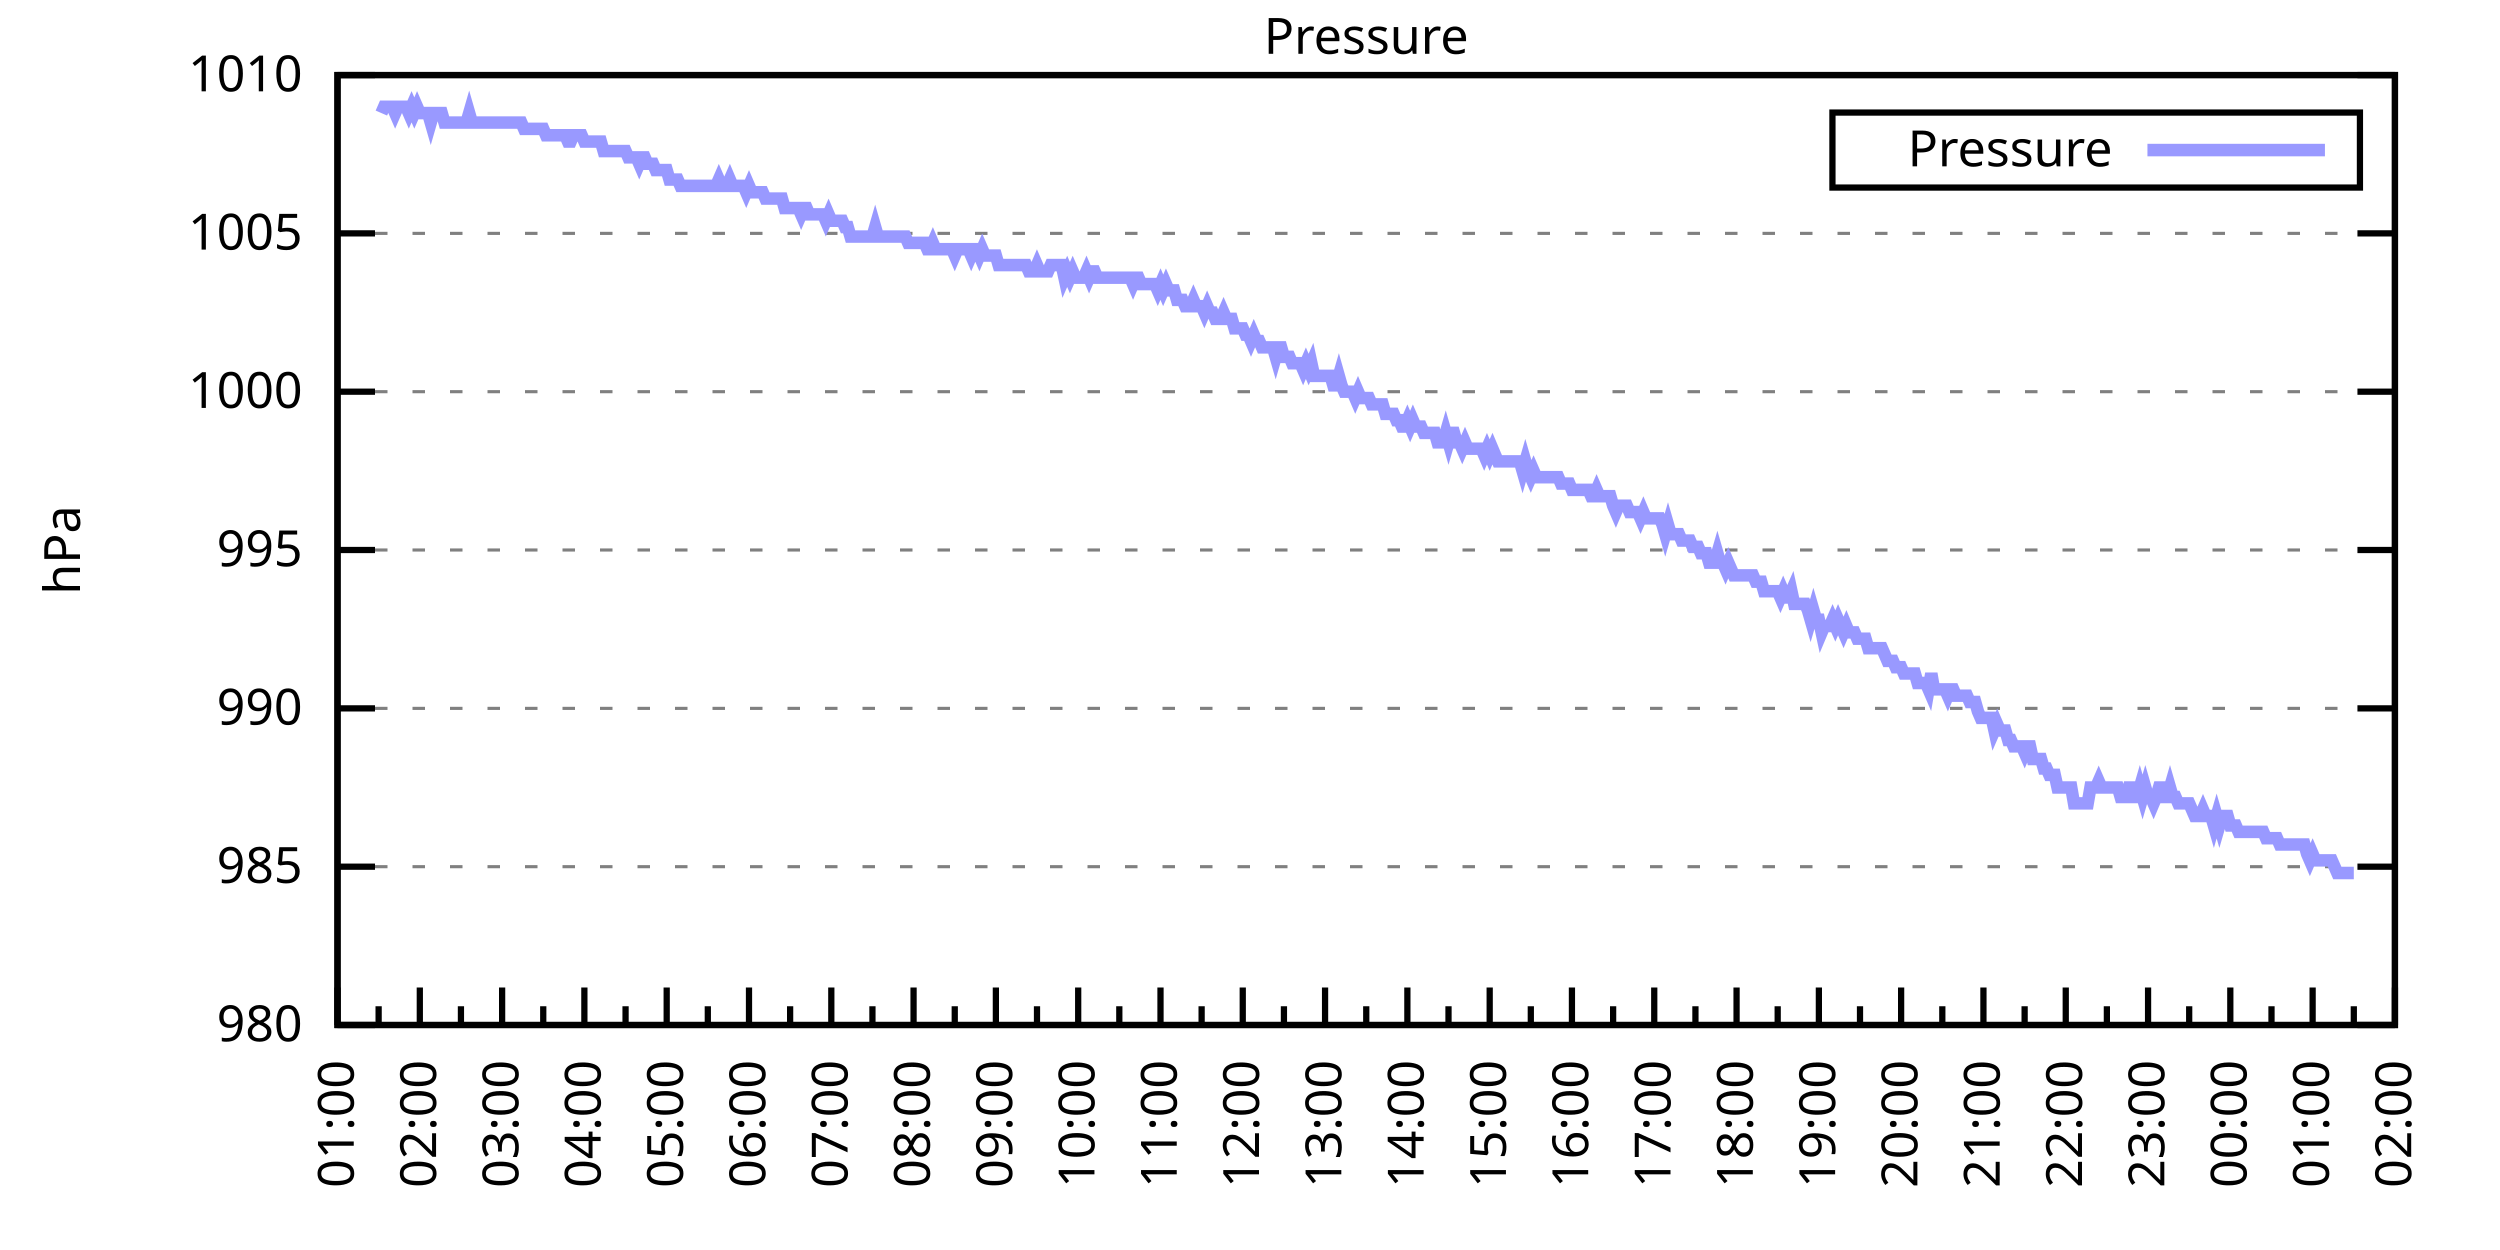
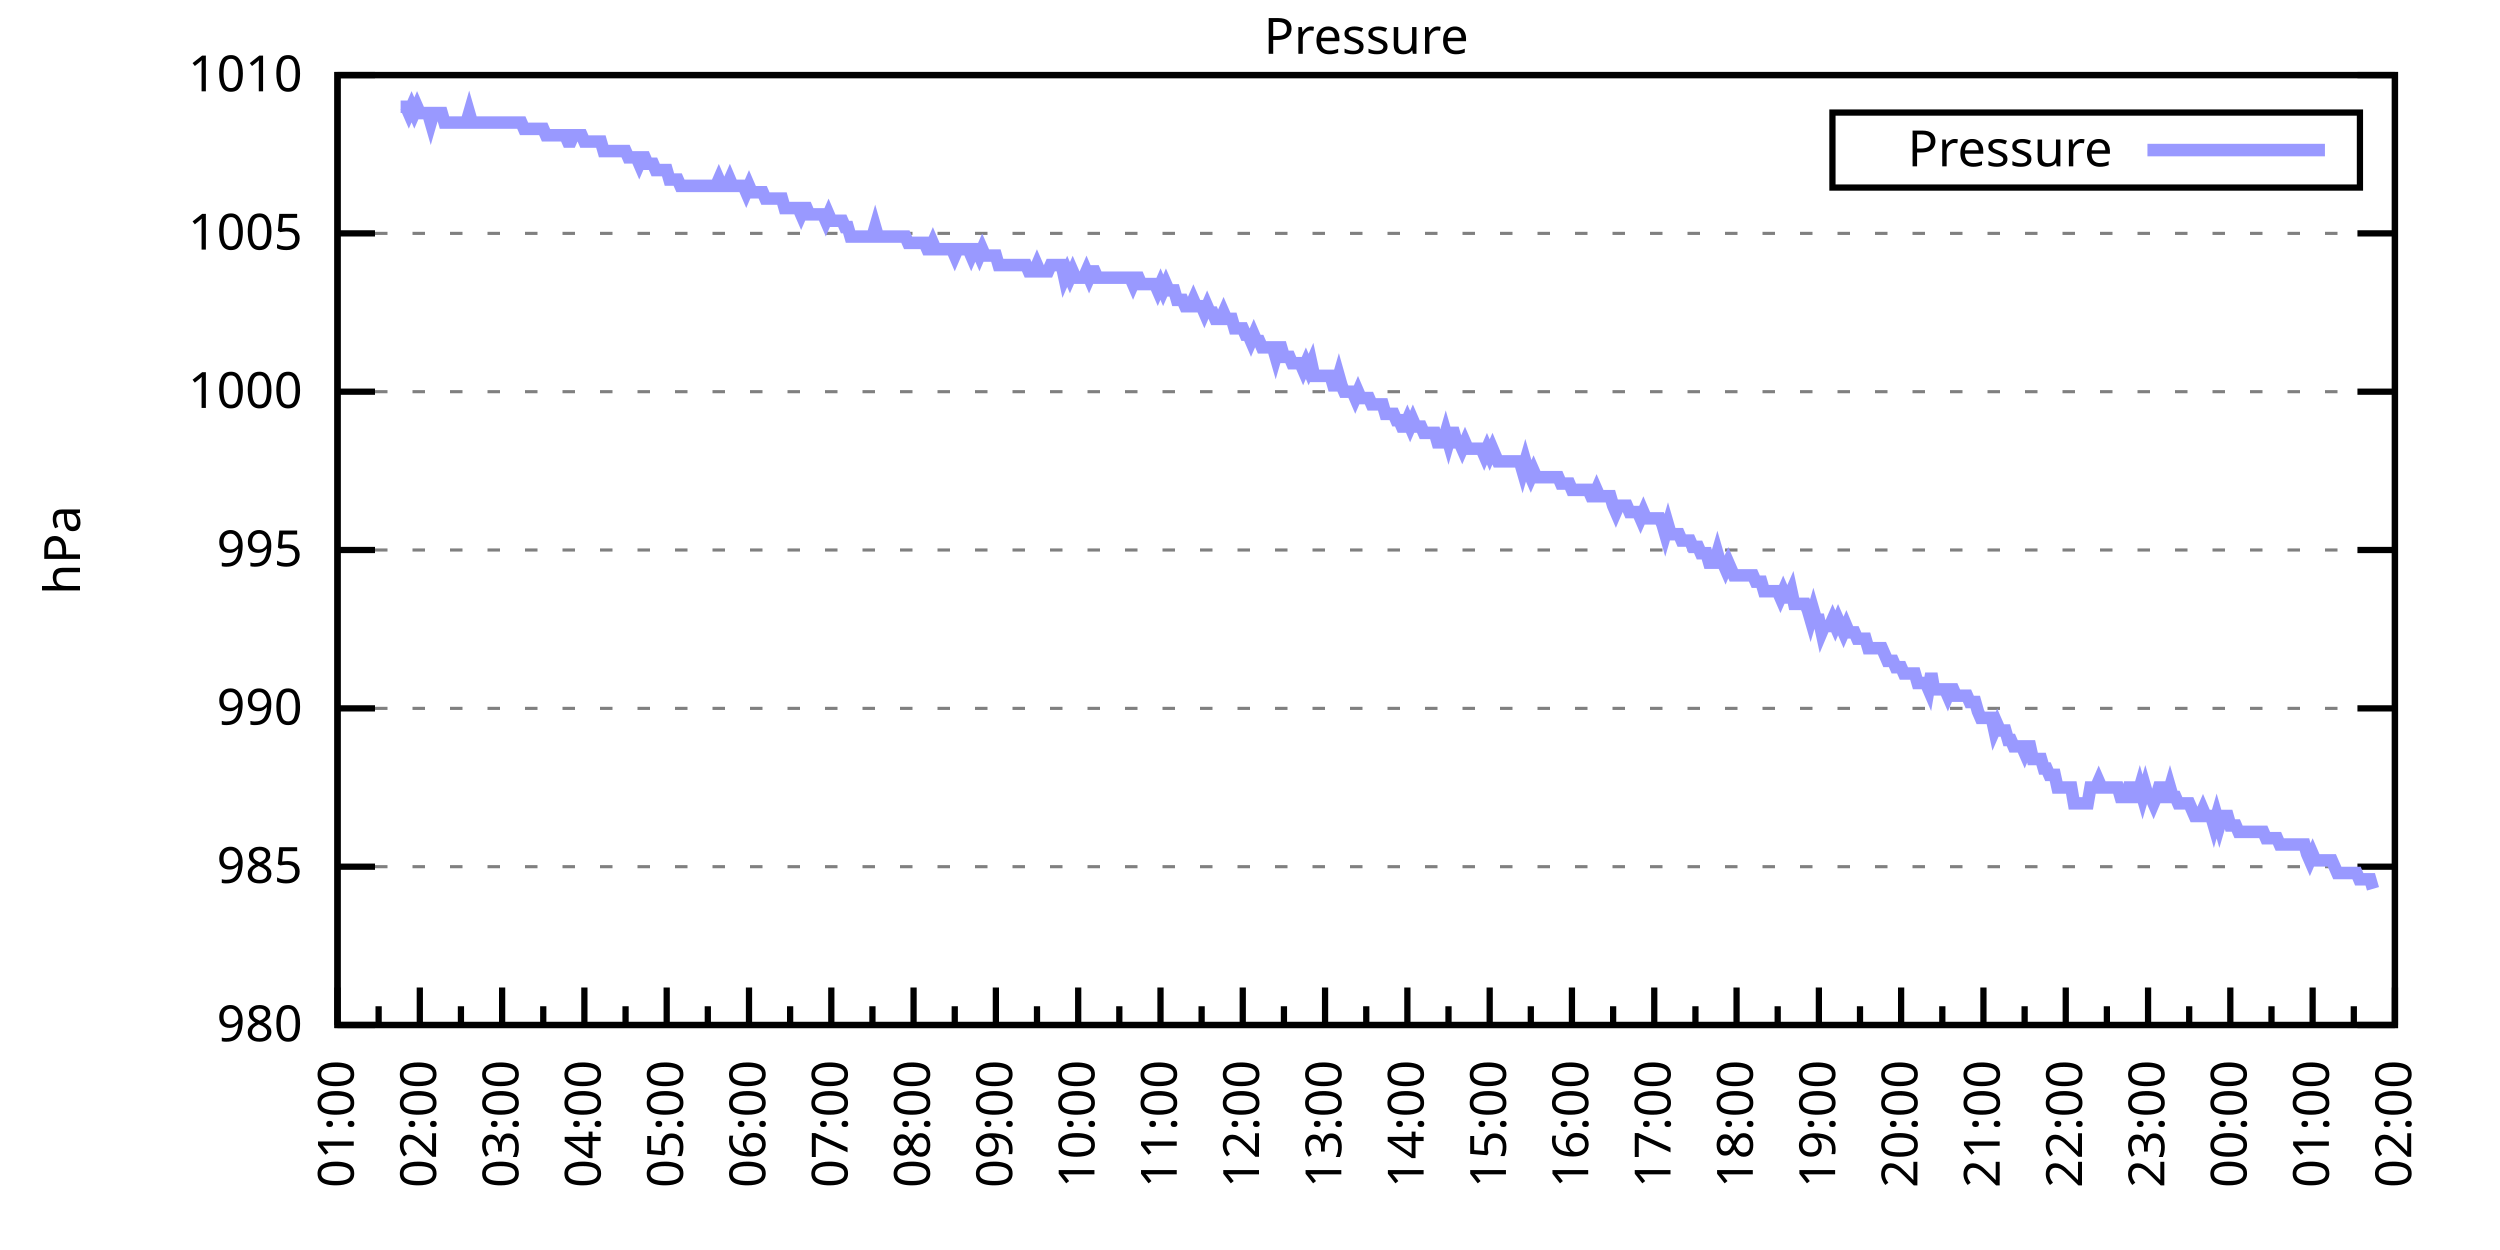
<svg xmlns="http://www.w3.org/2000/svg" xmlns:xlink="http://www.w3.org/1999/xlink" width="400" height="200" viewBox="0 0 400 200">
  <g id="gnuplot_canvas">
    <rect x="0" y="0" width="400" height="200" fill="none" />
    <defs>
      <circle id="gpDot" r="0.5" stroke-width="0.5" stroke="currentColor" />
      <path id="gpPt0" stroke-width="0.333" stroke="currentColor" d="M-1,0 h2 M0,-1 v2" />
      <path id="gpPt1" stroke-width="0.333" stroke="currentColor" d="M-1,-1 L1,1 M1,-1 L-1,1" />
      <path id="gpPt2" stroke-width="0.333" stroke="currentColor" d="M-1,0 L1,0 M0,-1 L0,1 M-1,-1 L1,1 M-1,1 L1,-1" />
      <rect id="gpPt3" stroke-width="0.333" stroke="currentColor" x="-1" y="-1" width="2" height="2" />
      <rect id="gpPt4" stroke-width="0.333" stroke="currentColor" fill="currentColor" x="-1" y="-1" width="2" height="2" />
      <circle id="gpPt5" stroke-width="0.333" stroke="currentColor" cx="0" cy="0" r="1" />
      <use xlink:href="#gpPt5" id="gpPt6" fill="currentColor" stroke="none" />
      <path id="gpPt7" stroke-width="0.333" stroke="currentColor" d="M0,-1.33 L-1.33,0.67 L1.33,0.67 z" />
      <use xlink:href="#gpPt7" id="gpPt8" fill="currentColor" stroke="none" />
      <use xlink:href="#gpPt7" id="gpPt9" stroke="currentColor" transform="rotate(180)" />
      <use xlink:href="#gpPt9" id="gpPt10" fill="currentColor" stroke="none" />
      <use xlink:href="#gpPt3" id="gpPt11" stroke="currentColor" transform="rotate(45)" />
      <use xlink:href="#gpPt11" id="gpPt12" fill="currentColor" stroke="none" />
      <path id="gpPt13" stroke-width="0.333" stroke="currentColor" d="M0,1.330 L1.265,0.411 L0.782,-1.067 L-0.782,-1.076 L-1.265,0.411 z" />
      <use xlink:href="#gpPt13" id="gpPt14" fill="currentColor" stroke="none" />
      <filter id="textbox" filterUnits="objectBoundingBox" x="0" y="0" height="1" width="1">
        <feFlood flood-color="white" flood-opacity="1" result="bgnd" />
        <feComposite in="SourceGraphic" in2="bgnd" operator="atop" />
      </filter>
      <filter id="greybox" filterUnits="objectBoundingBox" x="0" y="0" height="1" width="1">
        <feFlood flood-color="lightgrey" flood-opacity="1" result="grey" />
        <feComposite in="SourceGraphic" in2="grey" operator="atop" />
      </filter>
    </defs>
    <g fill="none" color="white" stroke="currentColor" stroke-width="1.00" stroke-linecap="butt" stroke-linejoin="miter">
</g>
    <g fill="none" color="black" stroke="currentColor" stroke-width="1.00" stroke-linecap="butt" stroke-linejoin="miter">
      <g stroke="none" shape-rendering="crispEdges">
        <polygon fill="rgb(255, 255, 255)" points="54.00,164.00 383.18,164.00 383.18,12.02 54.00,12.02 " />
      </g>
    </g>
    <g fill="none" color="black" stroke="currentColor" stroke-width="1.00" stroke-linecap="butt" stroke-linejoin="miter">
</g>
    <g fill="none" color="black" stroke="black" stroke-width="0.50" stroke-linecap="butt" stroke-linejoin="miter">
</g>
    <g fill="none" color="gray" stroke="currentColor" stroke-width="0.50" stroke-linecap="butt" stroke-linejoin="miter">
      <path stroke="gray" stroke-dasharray="2,4" class="gridline" d="M54.00,164.00 L383.19,164.00  " />
    </g>
    <g fill="none" color="gray" stroke="gray" stroke-width="1.00" stroke-linecap="butt" stroke-linejoin="miter">
</g>
    <g fill="none" color="black" stroke="currentColor" stroke-width="1.00" stroke-linecap="butt" stroke-linejoin="miter">
      <path stroke="black" d="M54.00,164.00 L60.00,164.00 M383.19,164.00 L377.19,164.00  " />
      <g transform="translate(48.40,166.60)" stroke="none" fill="black" font-family="Sans" font-size="8.00" text-anchor="end">
        <text>
          <tspan font-family="Sans"> 980</tspan>
        </text>
      </g>
    </g>
    <g fill="none" color="black" stroke="currentColor" stroke-width="1.00" stroke-linecap="butt" stroke-linejoin="miter">
</g>
    <g fill="none" color="black" stroke="black" stroke-width="0.50" stroke-linecap="butt" stroke-linejoin="miter">
</g>
    <g fill="none" color="gray" stroke="currentColor" stroke-width="0.50" stroke-linecap="butt" stroke-linejoin="miter">
      <path stroke="gray" stroke-dasharray="2,4" class="gridline" d="M54.00,138.67 L383.19,138.67  " />
    </g>
    <g fill="none" color="gray" stroke="gray" stroke-width="1.00" stroke-linecap="butt" stroke-linejoin="miter">
</g>
    <g fill="none" color="black" stroke="currentColor" stroke-width="1.00" stroke-linecap="butt" stroke-linejoin="miter">
      <path stroke="black" d="M54.00,138.67 L60.00,138.67 M383.19,138.67 L377.19,138.67  " />
      <g transform="translate(48.40,141.27)" stroke="none" fill="black" font-family="Sans" font-size="8.00" text-anchor="end">
        <text>
          <tspan font-family="Sans"> 985</tspan>
        </text>
      </g>
    </g>
    <g fill="none" color="black" stroke="currentColor" stroke-width="1.00" stroke-linecap="butt" stroke-linejoin="miter">
</g>
    <g fill="none" color="black" stroke="black" stroke-width="0.50" stroke-linecap="butt" stroke-linejoin="miter">
</g>
    <g fill="none" color="gray" stroke="currentColor" stroke-width="0.50" stroke-linecap="butt" stroke-linejoin="miter">
      <path stroke="gray" stroke-dasharray="2,4" class="gridline" d="M54.00,113.34 L383.19,113.34  " />
    </g>
    <g fill="none" color="gray" stroke="gray" stroke-width="1.00" stroke-linecap="butt" stroke-linejoin="miter">
</g>
    <g fill="none" color="black" stroke="currentColor" stroke-width="1.00" stroke-linecap="butt" stroke-linejoin="miter">
      <path stroke="black" d="M54.00,113.34 L60.00,113.34 M383.19,113.34 L377.19,113.34  " />
      <g transform="translate(48.40,115.94)" stroke="none" fill="black" font-family="Sans" font-size="8.00" text-anchor="end">
        <text>
          <tspan font-family="Sans"> 990</tspan>
        </text>
      </g>
    </g>
    <g fill="none" color="black" stroke="currentColor" stroke-width="1.00" stroke-linecap="butt" stroke-linejoin="miter">
</g>
    <g fill="none" color="black" stroke="black" stroke-width="0.50" stroke-linecap="butt" stroke-linejoin="miter">
</g>
    <g fill="none" color="gray" stroke="currentColor" stroke-width="0.50" stroke-linecap="butt" stroke-linejoin="miter">
      <path stroke="gray" stroke-dasharray="2,4" class="gridline" d="M54.00,88.00 L383.19,88.00  " />
    </g>
    <g fill="none" color="gray" stroke="gray" stroke-width="1.00" stroke-linecap="butt" stroke-linejoin="miter">
</g>
    <g fill="none" color="black" stroke="currentColor" stroke-width="1.00" stroke-linecap="butt" stroke-linejoin="miter">
      <path stroke="black" d="M54.00,88.00 L60.00,88.00 M383.19,88.00 L377.19,88.00  " />
      <g transform="translate(48.40,90.60)" stroke="none" fill="black" font-family="Sans" font-size="8.00" text-anchor="end">
        <text>
          <tspan font-family="Sans"> 995</tspan>
        </text>
      </g>
    </g>
    <g fill="none" color="black" stroke="currentColor" stroke-width="1.00" stroke-linecap="butt" stroke-linejoin="miter">
</g>
    <g fill="none" color="black" stroke="black" stroke-width="0.50" stroke-linecap="butt" stroke-linejoin="miter">
</g>
    <g fill="none" color="gray" stroke="currentColor" stroke-width="0.50" stroke-linecap="butt" stroke-linejoin="miter">
      <path stroke="gray" stroke-dasharray="2,4" class="gridline" d="M54.00,62.67 L383.19,62.67  " />
    </g>
    <g fill="none" color="gray" stroke="gray" stroke-width="1.00" stroke-linecap="butt" stroke-linejoin="miter">
</g>
    <g fill="none" color="black" stroke="currentColor" stroke-width="1.00" stroke-linecap="butt" stroke-linejoin="miter">
      <path stroke="black" d="M54.00,62.67 L60.00,62.67 M383.19,62.67 L377.19,62.67  " />
      <g transform="translate(48.40,65.27)" stroke="none" fill="black" font-family="Sans" font-size="8.00" text-anchor="end">
        <text>
          <tspan font-family="Sans"> 1000</tspan>
        </text>
      </g>
    </g>
    <g fill="none" color="black" stroke="currentColor" stroke-width="1.00" stroke-linecap="butt" stroke-linejoin="miter">
</g>
    <g fill="none" color="black" stroke="black" stroke-width="0.50" stroke-linecap="butt" stroke-linejoin="miter">
</g>
    <g fill="none" color="gray" stroke="currentColor" stroke-width="0.50" stroke-linecap="butt" stroke-linejoin="miter">
      <path stroke="gray" stroke-dasharray="2,4" class="gridline" d="M54.00,37.34 L383.19,37.34  " />
    </g>
    <g fill="none" color="gray" stroke="gray" stroke-width="1.00" stroke-linecap="butt" stroke-linejoin="miter">
</g>
    <g fill="none" color="black" stroke="currentColor" stroke-width="1.00" stroke-linecap="butt" stroke-linejoin="miter">
      <path stroke="black" d="M54.00,37.34 L60.00,37.34 M383.19,37.34 L377.19,37.34  " />
      <g transform="translate(48.40,39.94)" stroke="none" fill="black" font-family="Sans" font-size="8.00" text-anchor="end">
        <text>
          <tspan font-family="Sans"> 1005</tspan>
        </text>
      </g>
    </g>
    <g fill="none" color="black" stroke="currentColor" stroke-width="1.00" stroke-linecap="butt" stroke-linejoin="miter">
</g>
    <g fill="none" color="black" stroke="black" stroke-width="0.50" stroke-linecap="butt" stroke-linejoin="miter">
</g>
    <g fill="none" color="gray" stroke="currentColor" stroke-width="0.50" stroke-linecap="butt" stroke-linejoin="miter">
      <path stroke="gray" stroke-dasharray="2,4" class="gridline" d="M54.00,12.01 L383.19,12.01  " />
    </g>
    <g fill="none" color="gray" stroke="gray" stroke-width="1.00" stroke-linecap="butt" stroke-linejoin="miter">
</g>
    <g fill="none" color="black" stroke="currentColor" stroke-width="1.00" stroke-linecap="butt" stroke-linejoin="miter">
      <path stroke="black" d="M54.00,12.01 L60.00,12.01 M383.19,12.01 L377.19,12.01  " />
      <g transform="translate(48.40,14.61)" stroke="none" fill="black" font-family="Sans" font-size="8.00" text-anchor="end">
        <text>
          <tspan font-family="Sans"> 1010</tspan>
        </text>
      </g>
    </g>
    <g fill="none" color="black" stroke="currentColor" stroke-width="1.00" stroke-linecap="butt" stroke-linejoin="miter">
      <path stroke="black" d="M54.00,164.00 L54.00,158.00  " />
      <g transform="translate(56.60,169.60) rotate(270)" stroke="none" fill="black" font-family="Sans" font-size="8.00" text-anchor="end">
        <text>
          <tspan font-family="Sans">01:00</tspan>
        </text>
      </g>
    </g>
    <g fill="none" color="black" stroke="currentColor" stroke-width="1.00" stroke-linecap="butt" stroke-linejoin="miter">
      <path stroke="black" d="M60.58,164.00 L60.58,161.00 M67.17,164.00 L67.17,158.00  " />
      <g transform="translate(69.77,169.60) rotate(270)" stroke="none" fill="black" font-family="Sans" font-size="8.00" text-anchor="end">
        <text>
          <tspan font-family="Sans">02:00</tspan>
        </text>
      </g>
    </g>
    <g fill="none" color="black" stroke="currentColor" stroke-width="1.00" stroke-linecap="butt" stroke-linejoin="miter">
      <path stroke="black" d="M73.75,164.00 L73.75,161.00 M80.34,164.00 L80.34,158.00  " />
      <g transform="translate(82.94,169.60) rotate(270)" stroke="none" fill="black" font-family="Sans" font-size="8.00" text-anchor="end">
        <text>
          <tspan font-family="Sans">03:00</tspan>
        </text>
      </g>
    </g>
    <g fill="none" color="black" stroke="currentColor" stroke-width="1.00" stroke-linecap="butt" stroke-linejoin="miter">
      <path stroke="black" d="M86.92,164.00 L86.92,161.00 M93.50,164.00 L93.50,158.00  " />
      <g transform="translate(96.10,169.60) rotate(270)" stroke="none" fill="black" font-family="Sans" font-size="8.00" text-anchor="end">
        <text>
          <tspan font-family="Sans">04:00</tspan>
        </text>
      </g>
    </g>
    <g fill="none" color="black" stroke="currentColor" stroke-width="1.00" stroke-linecap="butt" stroke-linejoin="miter">
      <path stroke="black" d="M100.09,164.00 L100.09,161.00 M106.67,164.00 L106.67,158.00  " />
      <g transform="translate(109.27,169.60) rotate(270)" stroke="none" fill="black" font-family="Sans" font-size="8.00" text-anchor="end">
        <text>
          <tspan font-family="Sans">05:00</tspan>
        </text>
      </g>
    </g>
    <g fill="none" color="black" stroke="currentColor" stroke-width="1.00" stroke-linecap="butt" stroke-linejoin="miter">
      <path stroke="black" d="M113.25,164.00 L113.25,161.00 M119.84,164.00 L119.84,158.00  " />
      <g transform="translate(122.44,169.60) rotate(270)" stroke="none" fill="black" font-family="Sans" font-size="8.00" text-anchor="end">
        <text>
          <tspan font-family="Sans">06:00</tspan>
        </text>
      </g>
    </g>
    <g fill="none" color="black" stroke="currentColor" stroke-width="1.00" stroke-linecap="butt" stroke-linejoin="miter">
      <path stroke="black" d="M126.42,164.00 L126.42,161.00 M133.01,164.00 L133.01,158.00  " />
      <g transform="translate(135.61,169.60) rotate(270)" stroke="none" fill="black" font-family="Sans" font-size="8.00" text-anchor="end">
        <text>
          <tspan font-family="Sans">07:00</tspan>
        </text>
      </g>
    </g>
    <g fill="none" color="black" stroke="currentColor" stroke-width="1.00" stroke-linecap="butt" stroke-linejoin="miter">
      <path stroke="black" d="M139.59,164.00 L139.59,161.00 M146.17,164.00 L146.17,158.00  " />
      <g transform="translate(148.77,169.60) rotate(270)" stroke="none" fill="black" font-family="Sans" font-size="8.00" text-anchor="end">
        <text>
          <tspan font-family="Sans">08:00</tspan>
        </text>
      </g>
    </g>
    <g fill="none" color="black" stroke="currentColor" stroke-width="1.00" stroke-linecap="butt" stroke-linejoin="miter">
      <path stroke="black" d="M152.76,164.00 L152.76,161.00 M159.34,164.00 L159.34,158.00  " />
      <g transform="translate(161.94,169.60) rotate(270)" stroke="none" fill="black" font-family="Sans" font-size="8.00" text-anchor="end">
        <text>
          <tspan font-family="Sans">09:00</tspan>
        </text>
      </g>
    </g>
    <g fill="none" color="black" stroke="currentColor" stroke-width="1.00" stroke-linecap="butt" stroke-linejoin="miter">
      <path stroke="black" d="M165.92,164.00 L165.92,161.00 M172.51,164.00 L172.51,158.00  " />
      <g transform="translate(175.11,169.60) rotate(270)" stroke="none" fill="black" font-family="Sans" font-size="8.00" text-anchor="end">
        <text>
          <tspan font-family="Sans">10:00</tspan>
        </text>
      </g>
    </g>
    <g fill="none" color="black" stroke="currentColor" stroke-width="1.00" stroke-linecap="butt" stroke-linejoin="miter">
      <path stroke="black" d="M179.09,164.00 L179.09,161.00 M185.68,164.00 L185.68,158.00  " />
      <g transform="translate(188.28,169.60) rotate(270)" stroke="none" fill="black" font-family="Sans" font-size="8.00" text-anchor="end">
        <text>
          <tspan font-family="Sans">11:00</tspan>
        </text>
      </g>
    </g>
    <g fill="none" color="black" stroke="currentColor" stroke-width="1.00" stroke-linecap="butt" stroke-linejoin="miter">
      <path stroke="black" d="M192.26,164.00 L192.26,161.00 M198.84,164.00 L198.84,158.00  " />
      <g transform="translate(201.44,169.60) rotate(270)" stroke="none" fill="black" font-family="Sans" font-size="8.00" text-anchor="end">
        <text>
          <tspan font-family="Sans">12:00</tspan>
        </text>
      </g>
    </g>
    <g fill="none" color="black" stroke="currentColor" stroke-width="1.00" stroke-linecap="butt" stroke-linejoin="miter">
      <path stroke="black" d="M205.43,164.00 L205.43,161.00 M212.01,164.00 L212.01,158.00  " />
      <g transform="translate(214.61,169.60) rotate(270)" stroke="none" fill="black" font-family="Sans" font-size="8.00" text-anchor="end">
        <text>
          <tspan font-family="Sans">13:00</tspan>
        </text>
      </g>
    </g>
    <g fill="none" color="black" stroke="currentColor" stroke-width="1.00" stroke-linecap="butt" stroke-linejoin="miter">
      <path stroke="black" d="M218.60,164.00 L218.60,161.00 M225.18,164.00 L225.18,158.00  " />
      <g transform="translate(227.78,169.60) rotate(270)" stroke="none" fill="black" font-family="Sans" font-size="8.00" text-anchor="end">
        <text>
          <tspan font-family="Sans">14:00</tspan>
        </text>
      </g>
    </g>
    <g fill="none" color="black" stroke="currentColor" stroke-width="1.00" stroke-linecap="butt" stroke-linejoin="miter">
      <path stroke="black" d="M231.76,164.00 L231.76,161.00 M238.35,164.00 L238.35,158.00  " />
      <g transform="translate(240.95,169.60) rotate(270)" stroke="none" fill="black" font-family="Sans" font-size="8.00" text-anchor="end">
        <text>
          <tspan font-family="Sans">15:00</tspan>
        </text>
      </g>
    </g>
    <g fill="none" color="black" stroke="currentColor" stroke-width="1.00" stroke-linecap="butt" stroke-linejoin="miter">
      <path stroke="black" d="M244.93,164.00 L244.93,161.00 M251.51,164.00 L251.51,158.00  " />
      <g transform="translate(254.11,169.60) rotate(270)" stroke="none" fill="black" font-family="Sans" font-size="8.00" text-anchor="end">
        <text>
          <tspan font-family="Sans">16:00</tspan>
        </text>
      </g>
    </g>
    <g fill="none" color="black" stroke="currentColor" stroke-width="1.00" stroke-linecap="butt" stroke-linejoin="miter">
      <path stroke="black" d="M258.10,164.00 L258.10,161.00 M264.68,164.00 L264.68,158.00  " />
      <g transform="translate(267.28,169.60) rotate(270)" stroke="none" fill="black" font-family="Sans" font-size="8.00" text-anchor="end">
        <text>
          <tspan font-family="Sans">17:00</tspan>
        </text>
      </g>
    </g>
    <g fill="none" color="black" stroke="currentColor" stroke-width="1.00" stroke-linecap="butt" stroke-linejoin="miter">
      <path stroke="black" d="M271.27,164.00 L271.27,161.00 M277.85,164.00 L277.85,158.00  " />
      <g transform="translate(280.45,169.60) rotate(270)" stroke="none" fill="black" font-family="Sans" font-size="8.00" text-anchor="end">
        <text>
          <tspan font-family="Sans">18:00</tspan>
        </text>
      </g>
    </g>
    <g fill="none" color="black" stroke="currentColor" stroke-width="1.00" stroke-linecap="butt" stroke-linejoin="miter">
      <path stroke="black" d="M284.43,164.00 L284.43,161.00 M291.02,164.00 L291.02,158.00  " />
      <g transform="translate(293.62,169.60) rotate(270)" stroke="none" fill="black" font-family="Sans" font-size="8.00" text-anchor="end">
        <text>
          <tspan font-family="Sans">19:00</tspan>
        </text>
      </g>
    </g>
    <g fill="none" color="black" stroke="currentColor" stroke-width="1.00" stroke-linecap="butt" stroke-linejoin="miter">
      <path stroke="black" d="M297.60,164.00 L297.60,161.00 M304.18,164.00 L304.18,158.00  " />
      <g transform="translate(306.78,169.60) rotate(270)" stroke="none" fill="black" font-family="Sans" font-size="8.00" text-anchor="end">
        <text>
          <tspan font-family="Sans">20:00</tspan>
        </text>
      </g>
    </g>
    <g fill="none" color="black" stroke="currentColor" stroke-width="1.00" stroke-linecap="butt" stroke-linejoin="miter">
      <path stroke="black" d="M310.77,164.00 L310.77,161.00 M317.35,164.00 L317.35,158.00  " />
      <g transform="translate(319.95,169.60) rotate(270)" stroke="none" fill="black" font-family="Sans" font-size="8.00" text-anchor="end">
        <text>
          <tspan font-family="Sans">21:00</tspan>
        </text>
      </g>
    </g>
    <g fill="none" color="black" stroke="currentColor" stroke-width="1.00" stroke-linecap="butt" stroke-linejoin="miter">
      <path stroke="black" d="M323.94,164.00 L323.94,161.00 M330.52,164.00 L330.52,158.00  " />
      <g transform="translate(333.12,169.60) rotate(270)" stroke="none" fill="black" font-family="Sans" font-size="8.00" text-anchor="end">
        <text>
          <tspan font-family="Sans">22:00</tspan>
        </text>
      </g>
    </g>
    <g fill="none" color="black" stroke="currentColor" stroke-width="1.00" stroke-linecap="butt" stroke-linejoin="miter">
      <path stroke="black" d="M337.10,164.00 L337.10,161.00 M343.69,164.00 L343.69,158.00  " />
      <g transform="translate(346.29,169.60) rotate(270)" stroke="none" fill="black" font-family="Sans" font-size="8.00" text-anchor="end">
        <text>
          <tspan font-family="Sans">23:00</tspan>
        </text>
      </g>
    </g>
    <g fill="none" color="black" stroke="currentColor" stroke-width="1.00" stroke-linecap="butt" stroke-linejoin="miter">
      <path stroke="black" d="M350.27,164.00 L350.27,161.00 M356.85,164.00 L356.85,158.00  " />
      <g transform="translate(359.45,169.60) rotate(270)" stroke="none" fill="black" font-family="Sans" font-size="8.00" text-anchor="end">
        <text>
          <tspan font-family="Sans">00:00</tspan>
        </text>
      </g>
    </g>
    <g fill="none" color="black" stroke="currentColor" stroke-width="1.00" stroke-linecap="butt" stroke-linejoin="miter">
      <path stroke="black" d="M363.44,164.00 L363.44,161.00 M370.02,164.00 L370.02,158.00  " />
      <g transform="translate(372.62,169.60) rotate(270)" stroke="none" fill="black" font-family="Sans" font-size="8.00" text-anchor="end">
        <text>
          <tspan font-family="Sans">01:00</tspan>
        </text>
      </g>
    </g>
    <g fill="none" color="black" stroke="currentColor" stroke-width="1.00" stroke-linecap="butt" stroke-linejoin="miter">
      <path stroke="black" d="M376.61,164.00 L376.61,161.00 M383.19,164.00 L383.19,158.00  " />
      <g transform="translate(385.79,169.60) rotate(270)" stroke="none" fill="black" font-family="Sans" font-size="8.00" text-anchor="end">
        <text>
          <tspan font-family="Sans">02:00</tspan>
        </text>
      </g>
    </g>
    <g fill="none" color="black" stroke="currentColor" stroke-width="1.00" stroke-linecap="butt" stroke-linejoin="miter">
</g>
    <g fill="none" color="black" stroke="currentColor" stroke-width="1.00" stroke-linecap="butt" stroke-linejoin="miter">
      <path stroke="black" d="M54.00,12.01 L54.00,164.00 L383.19,164.00 L383.19,12.01 L54.00,12.01 Z  " />
    </g>
    <g fill="none" color="black" stroke="currentColor" stroke-width="1.00" stroke-linecap="butt" stroke-linejoin="miter">
      <g transform="translate(12.80,88.01) rotate(270)" stroke="none" fill="black" font-family="Sans" font-size="8.00" text-anchor="middle">
        <text>
          <tspan font-family="Sans">hPa</tspan>
        </text>
      </g>
    </g>
    <g fill="none" color="black" stroke="currentColor" stroke-width="1.00" stroke-linecap="butt" stroke-linejoin="miter">
</g>
    <g fill="none" color="black" stroke="currentColor" stroke-width="1.00" stroke-linecap="butt" stroke-linejoin="miter">
      <path stroke="black" d="M293.19,30.01 L293.19,18.01 L377.59,18.01 L377.59,30.01 L293.19,30.01 Z  " />
    </g>
    <g id="Pressure_plot_1">
      <g fill="none" color="white" stroke="black" stroke-width="2.00" stroke-linecap="butt" stroke-linejoin="miter">
</g>
      <g fill="none" color="black" stroke="currentColor" stroke-width="2.00" stroke-linecap="butt" stroke-linejoin="miter">
        <g transform="translate(337.99,26.61)" stroke="none" fill="black" font-family="Sans" font-size="8.00" text-anchor="end">
          <text>
            <tspan font-family="Sans">Pressure</tspan>
          </text>
        </g>
      </g>
      <g fill="none" color="black" stroke="currentColor" stroke-width="2.00" stroke-linecap="butt" stroke-linejoin="miter">
-         <path stroke="rgb(153, 153, 255)" d="M343.59,24.01 L371.99,24.01 M61.02,18.09 L61.46,17.08 L61.90,17.08 L62.34,17.08 L62.78,17.08 L63.22,18.09   L63.66,17.08 L64.10,17.08 L64.53,17.08 L64.97,17.08 L65.41,18.09 L65.85,17.08 L66.29,18.09 L66.73,17.08   L67.17,18.09 L67.61,18.09 L68.05,18.09 L68.48,18.09 L68.92,19.61 L69.36,18.09 L69.80,18.09 L70.24,18.09   L70.68,18.09 L71.12,19.61 L71.56,19.61 L72.00,19.61 L72.43,19.61 L72.87,19.61 L73.31,19.61 L73.75,19.61   L74.19,19.61 L74.63,19.61 L75.07,18.09 L75.51,19.61 L75.95,19.61 L76.38,19.61 L76.82,19.61 L77.26,19.61   L77.70,19.61 L78.14,19.61 L78.58,19.61 L79.02,19.61 L79.46,19.61 L79.90,19.61 L80.34,19.61 L80.77,19.61   L81.21,19.61 L81.65,19.61 L82.09,19.61 L82.53,19.61 L82.97,19.61 L83.41,19.61 L83.85,20.62 L84.29,20.62   L84.72,20.62 L85.16,20.62 L85.60,20.62 L86.04,20.62 L86.48,20.62 L86.92,20.62 L87.36,21.64 L87.80,21.64   L88.24,21.64 L88.67,21.64 L89.11,21.64 L89.55,21.64 L89.99,21.64 L90.43,21.64 L90.87,22.65 L91.31,22.65   L91.75,21.64 L92.19,21.64 L92.62,21.64 L93.06,21.64 L93.50,22.65 L93.94,22.65 L94.38,22.65 L94.82,22.65   L95.26,22.65 L95.70,22.65 L96.14,22.65 L96.58,24.17 L97.01,24.17 L97.45,24.17 L97.89,24.17 L98.33,24.17   L98.77,24.17 L99.21,24.17 L99.65,24.17 L100.09,24.17 L100.53,25.18 L100.96,25.18 L101.40,25.18 L101.84,25.18   L102.28,26.20 L102.72,25.18 L103.16,25.18 L103.60,26.20 L104.04,26.20 L104.48,26.20 L104.91,27.21 L105.35,27.21   L105.79,27.21 L106.23,27.21 L106.67,27.21 L107.11,28.73 L107.55,28.73 L107.99,28.73 L108.43,28.73 L108.87,29.74   L109.30,29.74 L109.74,29.74 L110.18,29.74 L110.62,29.74 L111.06,29.74 L111.50,29.74 L111.94,29.74 L112.38,29.74   L112.82,29.74 L113.25,29.74 L113.69,29.74 L114.13,29.74 L114.57,29.74 L115.01,28.73 L115.45,29.74 L115.89,29.74   L116.33,29.74 L116.77,28.73 L117.20,29.74 L117.64,29.74 L118.08,29.74 L118.52,29.74 L118.96,29.74 L119.40,30.76   L119.84,29.74 L120.28,30.76 L120.72,30.76 L121.15,30.76 L121.59,30.76 L122.03,30.76 L122.47,31.77 L122.91,31.77   L123.35,31.77 L123.79,31.77 L124.23,31.77 L124.67,31.77 L125.11,31.77 L125.54,33.29 L125.98,33.29 L126.42,33.29   L126.86,33.29 L127.30,33.29 L127.74,33.29 L128.18,34.30 L128.62,33.29 L129.06,33.29 L129.49,34.30 L129.93,34.30   L130.37,34.30 L130.81,34.30 L131.25,34.30 L131.69,34.30 L132.13,35.32 L132.57,34.30 L133.01,35.32 L133.44,35.32   L133.88,35.32 L134.32,35.32 L134.76,35.32 L135.20,36.33 L135.64,36.33 L136.08,37.85 L136.52,37.85 L136.96,37.85   L137.39,37.85 L137.83,37.85 L138.27,37.85 L138.71,37.85 L139.15,37.85 L139.59,37.85 L140.03,36.33 L140.47,37.85   L140.91,37.85 L141.35,37.85 L141.78,37.85 L142.22,37.85 L142.66,37.85 L143.10,37.85 L143.54,37.85 L143.98,37.85   L144.42,37.85 L144.86,37.85 L145.30,38.86 L145.73,38.86 L146.17,38.86 L146.61,38.86 L147.05,38.86 L147.49,38.86   L147.93,38.86 L148.37,39.87 L148.81,39.87 L149.25,38.86 L149.68,39.87 L150.12,39.87 L150.56,39.87 L151.00,39.87   L151.44,39.87 L151.88,39.87 L152.32,39.87 L152.76,40.89 L153.20,39.87 L153.63,39.87 L154.07,39.87 L154.51,39.87   L154.95,39.87 L155.39,40.89 L155.83,39.87 L156.27,39.87 L156.71,40.89 L157.15,39.87 L157.59,40.89 L158.02,40.89   L158.46,40.89 L158.90,40.89 L159.34,40.89 L159.78,42.41 L160.22,42.41 L160.66,42.41 L161.10,42.41 L161.54,42.41   L161.97,42.41 L162.41,42.41 L162.85,42.41 L163.29,42.41 L163.73,42.41 L164.17,42.41 L164.61,43.42 L165.05,43.42   L165.49,43.42 L165.92,42.41 L166.36,43.42 L166.80,43.42 L167.24,43.42 L167.68,43.42 L168.12,42.41 L168.56,42.41   L169.00,42.41 L169.44,42.41 L169.87,42.41 L170.31,44.43 L170.75,43.42 L171.19,44.43 L171.63,43.42 L172.07,44.43   L172.51,44.43 L172.95,44.43 L173.39,44.43 L173.83,43.42 L174.26,44.43 L174.70,43.42 L175.14,43.42 L175.58,44.43   L176.02,44.43 L176.46,44.43 L176.90,44.43 L177.34,44.43 L177.78,44.43 L178.21,44.43 L178.65,44.43 L179.09,44.43   L179.53,44.43 L179.97,44.43 L180.41,44.43 L180.85,44.43 L181.29,45.45 L181.73,44.43 L182.16,44.43 L182.60,45.45   L183.04,45.45 L183.48,45.45 L183.92,45.45 L184.36,45.45 L184.80,45.45 L185.24,46.46 L185.68,45.45 L186.11,46.46   L186.55,45.45 L186.99,46.46 L187.43,46.46 L187.87,46.46 L188.31,47.98 L188.75,47.98 L189.19,47.98 L189.63,48.99   L190.07,48.99 L190.50,48.99 L190.94,47.98 L191.38,48.99 L191.82,48.99 L192.26,48.99 L192.70,50.01 L193.14,48.99   L193.58,50.01 L194.02,50.01 L194.45,51.02 L194.89,51.02 L195.33,51.02 L195.77,50.01 L196.21,51.02 L196.65,51.02   L197.09,51.02 L197.53,52.54 L197.97,52.54 L198.40,52.54 L198.84,52.54 L199.28,53.55 L199.72,53.55 L200.16,54.57   L200.60,53.55 L201.04,54.57 L201.48,54.57 L201.92,55.58 L202.35,55.58 L202.79,55.58 L203.23,55.58 L203.67,55.58   L204.11,57.10 L204.55,55.58 L204.99,55.58 L205.43,57.10 L205.87,57.10 L206.31,57.10 L206.74,58.11 L207.18,58.11   L207.62,58.11 L208.06,58.11 L208.50,59.13 L208.94,58.11 L209.38,59.13 L209.82,58.11 L210.26,60.14 L210.69,60.14   L211.13,60.14 L211.57,60.14 L212.01,60.14 L212.45,60.14 L212.89,60.14 L213.33,61.66 L213.77,61.66 L214.21,60.14   L214.64,61.66 L215.08,62.67 L215.52,62.67 L215.96,62.67 L216.40,62.67 L216.84,63.69 L217.28,62.67 L217.72,63.69   L218.16,63.69 L218.60,63.69 L219.03,63.69 L219.47,64.70 L219.91,64.70 L220.35,64.70 L220.79,64.70 L221.23,64.70   L221.67,66.22 L222.11,66.22 L222.55,66.22 L222.98,66.22 L223.42,67.23 L223.86,67.23 L224.30,68.25 L224.74,68.25   L225.18,67.23 L225.62,68.25 L226.06,67.23 L226.50,68.25 L226.93,68.25 L227.37,68.25 L227.81,69.26 L228.25,69.26   L228.69,69.26 L229.13,69.26 L229.57,69.26 L230.01,70.78 L230.45,70.78 L230.88,70.78 L231.32,69.26 L231.76,70.78   L232.20,69.26 L232.64,69.26 L233.08,70.78 L233.52,70.78 L233.96,71.79 L234.40,70.78 L234.84,71.79 L235.27,71.79   L235.71,71.79 L236.15,71.79 L236.59,71.79 L237.03,71.79 L237.47,72.81 L237.91,71.79 L238.35,72.81 L238.79,71.79   L239.22,72.81 L239.66,73.82 L240.10,73.82 L240.54,73.82 L240.98,73.82 L241.42,73.82 L241.86,73.82 L242.30,73.82   L242.74,73.82 L243.17,73.82 L243.61,75.34 L244.05,73.82 L244.49,75.34 L244.93,76.35 L245.37,75.34 L245.81,76.35   L246.25,76.35 L246.69,76.35 L247.12,76.35 L247.56,76.35 L248.00,76.35 L248.44,76.35 L248.88,76.35 L249.32,76.35   L249.76,77.37 L250.20,77.37 L250.64,77.37 L251.08,77.37 L251.51,78.38 L251.95,78.38 L252.39,78.38 L252.83,78.38   L253.27,78.38 L253.71,78.38 L254.15,78.38 L254.59,79.39 L255.03,79.39 L255.46,78.38 L255.90,79.39 L256.34,79.39   L256.78,79.39 L257.22,79.39 L257.66,79.39 L258.10,80.91 L258.54,81.93 L258.98,80.91 L259.41,80.91 L259.85,80.91   L260.29,80.91 L260.73,81.93 L261.17,81.93 L261.61,81.93 L262.05,81.93 L262.49,82.94 L262.93,81.93 L263.36,82.94   L263.80,82.94 L264.24,82.94 L264.68,82.94 L265.12,82.94 L265.56,82.94 L266.00,83.95 L266.44,85.47 L266.88,83.95   L267.32,85.47 L267.75,85.47 L268.19,85.47 L268.63,85.47 L269.07,86.49 L269.51,86.49 L269.95,86.49 L270.39,86.49   L270.83,87.50 L271.27,87.50 L271.70,87.50 L272.14,88.51 L272.58,88.51 L273.02,88.51 L273.46,90.03 L273.90,90.03   L274.34,90.03 L274.78,88.51 L275.22,90.03 L275.65,90.03 L276.09,91.04 L276.53,90.03 L276.97,91.04 L277.41,92.06   L277.85,92.06 L278.29,92.06 L278.73,92.06 L279.17,92.06 L279.60,92.06 L280.04,92.06 L280.48,92.06 L280.92,93.07   L281.36,93.07 L281.80,93.07 L282.24,94.59 L282.68,94.59 L283.12,94.59 L283.56,94.59 L283.99,94.59 L284.43,94.59   L284.87,95.60 L285.31,94.59 L285.75,95.60 L286.19,95.60 L286.63,94.59 L287.07,96.62 L287.51,96.62 L287.94,96.62   L288.38,96.62 L288.82,96.62 L289.26,97.63 L289.70,99.15 L290.14,97.63 L290.58,99.15 L291.02,99.15 L291.46,101.18   L291.89,100.16 L292.33,100.16 L292.77,100.16 L293.21,99.15 L293.65,100.16 L294.09,99.15 L294.53,100.16 L294.97,101.18   L295.41,100.16 L295.84,101.18 L296.28,101.18 L296.72,101.18 L297.16,102.19 L297.60,102.19 L298.04,102.19 L298.48,102.19   L298.92,103.71 L299.36,103.71 L299.80,103.71 L300.23,103.71 L300.67,103.71 L301.11,103.71 L301.55,104.72 L301.99,105.74   L302.43,105.74 L302.87,105.74 L303.31,106.75 L303.75,106.75 L304.18,106.75 L304.62,107.76 L305.06,107.76 L305.50,107.76   L305.94,107.76 L306.38,107.76 L306.82,109.28 L307.26,109.28 L307.70,109.28 L308.13,109.28 L308.57,110.30 L309.01,107.76   L309.45,110.30 L309.89,110.30 L310.33,110.30 L310.77,110.30 L311.21,110.30 L311.65,111.31 L312.08,110.30 L312.52,110.30   L312.96,111.31 L313.40,111.31 L313.84,111.31 L314.28,111.31 L314.72,111.31 L315.16,112.32 L315.60,112.32 L316.04,112.32   L316.47,113.84 L316.91,114.86 L317.35,114.86 L317.79,114.86 L318.23,114.86 L318.67,114.86 L319.11,116.88 L319.55,115.87   L319.99,116.88 L320.42,116.88 L320.86,116.88 L321.30,118.40 L321.74,118.40 L322.18,119.42 L322.62,119.42 L323.06,119.42   L323.50,119.42 L323.94,120.43 L324.37,119.42 L324.81,119.42 L325.25,121.44 L325.69,121.44 L326.13,121.44 L326.57,121.44   L327.01,122.96 L327.45,122.96 L327.89,123.98 L328.33,123.98 L328.76,123.98 L329.20,126.00 L329.64,126.00 L330.08,126.00   L330.52,126.00 L330.96,126.00 L331.40,126.00 L331.84,128.54 L332.28,128.54 L332.71,128.54 L333.15,128.54 L333.59,128.54   L334.03,128.54 L334.47,126.00 L334.91,126.00 L335.35,126.00 L335.79,124.99 L336.23,126.00 L336.66,126.00 L337.10,126.00   L337.54,126.00 L337.98,126.00 L338.42,126.00 L338.86,126.00 L339.30,127.52 L339.74,127.52 L340.18,127.52 L340.61,126.00   L341.05,126.00 L341.49,127.52 L341.93,127.52 L342.37,126.00 L342.81,127.52 L343.25,126.00 L343.69,127.52 L344.13,127.52   L344.57,128.54 L345.00,127.52 L345.44,126.00 L345.88,126.00 L346.32,127.52 L346.76,127.52 L347.20,126.00 L347.64,127.52   L348.08,127.52 L348.52,128.54 L348.95,128.54 L349.39,128.54 L349.83,128.54 L350.27,128.54 L350.71,129.55 L351.15,130.56   L351.59,130.56 L352.03,130.56 L352.47,129.55 L352.90,130.56 L353.34,130.56 L353.78,130.56 L354.22,132.08 L354.66,130.56   L355.10,132.08 L355.54,130.56 L355.98,130.56 L356.42,130.56 L356.85,132.08 L357.29,132.08 L357.73,132.08 L358.17,133.10   L358.61,133.10 L359.05,133.10 L359.49,133.10 L359.93,133.10 L360.37,133.10 L360.81,133.10 L361.24,133.10 L361.68,133.10   L362.12,133.10 L362.56,134.11 L363.00,134.11 L363.44,134.11 L363.88,134.11 L364.32,134.11 L364.76,135.12 L365.19,135.12   L365.63,135.12 L366.07,135.12 L366.51,135.12 L366.95,135.12 L367.39,135.12 L367.83,135.12 L368.27,135.12 L368.71,135.12   L369.14,136.64 L369.58,137.66 L370.02,136.64 L370.46,137.66 L370.90,137.66 L371.34,137.66 L371.78,137.66 L372.22,137.66   L372.66,137.66 L373.09,137.66 L373.53,138.67 L373.97,139.68 L374.41,139.68 L374.85,139.68 L375.29,139.68 L375.73,139.68   L376.17,139.68 L376.61,139.68  " />
+         <path stroke="rgb(153, 153, 255)" d="M343.59,24.01 L371.99,24.01 M64.10,17.08 L64.53,17.08 L64.97,17.08 L65.41,18.09 L65.85,17.08 L66.29,18.09   L66.73,17.08 L67.17,18.09 L67.61,18.09 L68.05,18.09 L68.48,18.09 L68.92,19.61 L69.36,18.09 L69.80,18.09   L70.24,18.09 L70.68,18.09 L71.12,19.61 L71.56,19.61 L72.00,19.61 L72.43,19.61 L72.87,19.61 L73.31,19.61   L73.75,19.61 L74.19,19.61 L74.63,19.61 L75.07,18.09 L75.51,19.61 L75.95,19.61 L76.38,19.61 L76.82,19.61   L77.26,19.61 L77.70,19.61 L78.14,19.61 L78.58,19.61 L79.02,19.61 L79.46,19.61 L79.90,19.61 L80.34,19.61   L80.77,19.61 L81.21,19.61 L81.65,19.61 L82.09,19.61 L82.53,19.61 L82.97,19.61 L83.41,19.61 L83.85,20.62   L84.29,20.62 L84.72,20.62 L85.16,20.62 L85.60,20.62 L86.04,20.62 L86.48,20.62 L86.92,20.62 L87.36,21.64   L87.80,21.64 L88.24,21.64 L88.67,21.64 L89.11,21.64 L89.55,21.64 L89.99,21.64 L90.43,21.64 L90.87,22.65   L91.31,22.65 L91.75,21.64 L92.19,21.64 L92.62,21.64 L93.06,21.64 L93.50,22.65 L93.94,22.65 L94.38,22.65   L94.82,22.65 L95.26,22.65 L95.70,22.65 L96.14,22.65 L96.58,24.17 L97.01,24.17 L97.45,24.17 L97.89,24.17   L98.33,24.17 L98.77,24.17 L99.21,24.17 L99.65,24.17 L100.09,24.17 L100.53,25.18 L100.96,25.18 L101.40,25.18   L101.84,25.18 L102.28,26.20 L102.72,25.18 L103.16,25.18 L103.60,26.20 L104.04,26.20 L104.48,26.20 L104.91,27.21   L105.35,27.21 L105.79,27.21 L106.23,27.21 L106.67,27.21 L107.11,28.73 L107.55,28.73 L107.99,28.73 L108.43,28.73   L108.87,29.74 L109.30,29.74 L109.74,29.74 L110.18,29.74 L110.62,29.74 L111.06,29.74 L111.50,29.74 L111.94,29.74   L112.38,29.74 L112.82,29.74 L113.25,29.74 L113.69,29.74 L114.13,29.74 L114.57,29.74 L115.01,28.73 L115.45,29.74   L115.89,29.74 L116.33,29.74 L116.77,28.73 L117.20,29.74 L117.64,29.74 L118.08,29.74 L118.52,29.74 L118.96,29.74   L119.40,30.76 L119.84,29.74 L120.28,30.76 L120.72,30.76 L121.15,30.76 L121.59,30.76 L122.03,30.76 L122.47,31.77   L122.91,31.77 L123.35,31.77 L123.79,31.77 L124.23,31.77 L124.67,31.77 L125.11,31.77 L125.54,33.29 L125.98,33.29   L126.42,33.29 L126.86,33.29 L127.30,33.29 L127.74,33.29 L128.18,34.30 L128.62,33.29 L129.06,33.29 L129.49,34.30   L129.93,34.30 L130.37,34.30 L130.81,34.30 L131.25,34.30 L131.69,34.30 L132.13,35.32 L132.57,34.30 L133.01,35.32   L133.44,35.32 L133.88,35.32 L134.32,35.32 L134.76,35.32 L135.20,36.33 L135.64,36.33 L136.08,37.85 L136.52,37.85   L136.96,37.85 L137.39,37.85 L137.83,37.85 L138.27,37.85 L138.71,37.85 L139.15,37.85 L139.59,37.85 L140.03,36.33   L140.47,37.85 L140.91,37.85 L141.35,37.85 L141.78,37.85 L142.22,37.85 L142.66,37.85 L143.10,37.85 L143.54,37.85   L143.98,37.85 L144.42,37.85 L144.86,37.85 L145.30,38.86 L145.73,38.86 L146.17,38.86 L146.61,38.86 L147.05,38.86   L147.49,38.86 L147.93,38.86 L148.37,39.87 L148.81,39.87 L149.25,38.86 L149.68,39.87 L150.12,39.87 L150.56,39.87   L151.00,39.87 L151.44,39.87 L151.88,39.87 L152.32,39.87 L152.76,40.89 L153.20,39.87 L153.63,39.87 L154.07,39.87   L154.51,39.87 L154.95,39.87 L155.39,40.89 L155.83,39.87 L156.27,39.87 L156.71,40.89 L157.15,39.87 L157.59,40.89   L158.02,40.89 L158.46,40.89 L158.90,40.89 L159.34,40.89 L159.78,42.41 L160.22,42.41 L160.66,42.41 L161.10,42.41   L161.54,42.41 L161.97,42.41 L162.41,42.41 L162.85,42.41 L163.29,42.41 L163.73,42.41 L164.17,42.41 L164.61,43.42   L165.05,43.42 L165.49,43.42 L165.92,42.41 L166.36,43.42 L166.80,43.42 L167.24,43.42 L167.68,43.42 L168.12,42.41   L168.56,42.41 L169.00,42.41 L169.44,42.41 L169.87,42.41 L170.31,44.43 L170.75,43.42 L171.19,44.43 L171.63,43.42   L172.07,44.43 L172.51,44.43 L172.95,44.43 L173.39,44.43 L173.83,43.42 L174.26,44.43 L174.70,43.42 L175.14,43.42   L175.58,44.43 L176.02,44.43 L176.46,44.43 L176.90,44.43 L177.34,44.43 L177.78,44.43 L178.21,44.43 L178.65,44.43   L179.09,44.43 L179.53,44.43 L179.97,44.43 L180.41,44.43 L180.85,44.43 L181.29,45.45 L181.73,44.43 L182.16,44.43   L182.60,45.45 L183.04,45.45 L183.48,45.45 L183.92,45.45 L184.36,45.45 L184.80,45.45 L185.24,46.46 L185.68,45.45   L186.11,46.46 L186.55,45.45 L186.99,46.46 L187.43,46.46 L187.87,46.46 L188.31,47.98 L188.75,47.98 L189.19,47.98   L189.63,48.99 L190.07,48.99 L190.50,48.99 L190.94,47.98 L191.38,48.99 L191.82,48.99 L192.26,48.99 L192.70,50.01   L193.14,48.99 L193.58,50.01 L194.02,50.01 L194.45,51.02 L194.89,51.02 L195.33,51.02 L195.77,50.01 L196.21,51.02   L196.65,51.02 L197.09,51.02 L197.53,52.54 L197.97,52.54 L198.40,52.54 L198.84,52.54 L199.28,53.55 L199.72,53.55   L200.16,54.57 L200.60,53.55 L201.04,54.57 L201.48,54.57 L201.92,55.58 L202.35,55.58 L202.79,55.58 L203.23,55.58   L203.67,55.58 L204.11,57.10 L204.55,55.58 L204.99,55.58 L205.43,57.10 L205.87,57.10 L206.31,57.10 L206.74,58.11   L207.18,58.11 L207.62,58.11 L208.06,58.11 L208.50,59.13 L208.94,58.11 L209.38,59.13 L209.82,58.11 L210.26,60.14   L210.69,60.14 L211.13,60.14 L211.57,60.14 L212.01,60.14 L212.45,60.14 L212.89,60.14 L213.33,61.66 L213.77,61.66   L214.21,60.14 L214.64,61.66 L215.08,62.67 L215.52,62.67 L215.96,62.67 L216.40,62.67 L216.84,63.69 L217.28,62.67   L217.72,63.69 L218.16,63.69 L218.60,63.69 L219.03,63.69 L219.47,64.70 L219.91,64.70 L220.35,64.70 L220.79,64.70   L221.23,64.70 L221.67,66.22 L222.11,66.22 L222.55,66.22 L222.98,66.22 L223.42,67.23 L223.86,67.23 L224.30,68.25   L224.74,68.25 L225.18,67.23 L225.62,68.25 L226.06,67.23 L226.50,68.25 L226.93,68.25 L227.37,68.25 L227.81,69.26   L228.25,69.26 L228.69,69.26 L229.13,69.26 L229.57,69.26 L230.01,70.78 L230.45,70.78 L230.88,70.78 L231.32,69.26   L231.76,70.78 L232.20,69.26 L232.64,69.26 L233.08,70.78 L233.52,70.78 L233.96,71.79 L234.40,70.78 L234.84,71.79   L235.27,71.79 L235.71,71.79 L236.15,71.79 L236.59,71.79 L237.03,71.79 L237.47,72.81 L237.91,71.79 L238.35,72.81   L238.79,71.79 L239.22,72.81 L239.66,73.82 L240.10,73.82 L240.54,73.82 L240.98,73.82 L241.42,73.82 L241.86,73.82   L242.30,73.82 L242.74,73.82 L243.17,73.82 L243.61,75.34 L244.05,73.82 L244.49,75.34 L244.93,76.35 L245.37,75.34   L245.81,76.35 L246.25,76.35 L246.69,76.35 L247.12,76.35 L247.56,76.35 L248.00,76.35 L248.44,76.35 L248.88,76.35   L249.32,76.35 L249.76,77.37 L250.20,77.37 L250.64,77.37 L251.08,77.37 L251.51,78.38 L251.95,78.38 L252.39,78.38   L252.83,78.38 L253.27,78.38 L253.71,78.38 L254.15,78.38 L254.59,79.39 L255.03,79.39 L255.46,78.38 L255.90,79.39   L256.34,79.39 L256.78,79.39 L257.22,79.39 L257.66,79.39 L258.10,80.91 L258.54,81.93 L258.98,80.91 L259.41,80.91   L259.85,80.91 L260.29,80.91 L260.73,81.93 L261.17,81.93 L261.61,81.93 L262.05,81.93 L262.49,82.94 L262.93,81.93   L263.36,82.94 L263.80,82.94 L264.24,82.94 L264.68,82.94 L265.12,82.94 L265.56,82.94 L266.00,83.95 L266.44,85.47   L266.88,83.95 L267.32,85.47 L267.75,85.47 L268.19,85.47 L268.63,85.47 L269.07,86.49 L269.51,86.49 L269.95,86.49   L270.39,86.49 L270.83,87.50 L271.27,87.50 L271.70,87.50 L272.14,88.51 L272.58,88.51 L273.02,88.51 L273.46,90.03   L273.90,90.03 L274.34,90.03 L274.78,88.51 L275.22,90.03 L275.65,90.03 L276.09,91.04 L276.53,90.03 L276.97,91.04   L277.41,92.06 L277.85,92.06 L278.29,92.06 L278.73,92.06 L279.17,92.06 L279.60,92.06 L280.04,92.06 L280.48,92.06   L280.92,93.07 L281.36,93.07 L281.80,93.07 L282.24,94.59 L282.68,94.59 L283.12,94.59 L283.56,94.59 L283.99,94.59   L284.43,94.59 L284.87,95.60 L285.31,94.59 L285.75,95.60 L286.19,95.60 L286.63,94.59 L287.07,96.62 L287.51,96.62   L287.94,96.62 L288.38,96.62 L288.82,96.62 L289.26,97.63 L289.70,99.15 L290.14,97.63 L290.58,99.15 L291.02,99.15   L291.46,101.18 L291.89,100.16 L292.33,100.16 L292.77,100.16 L293.21,99.15 L293.65,100.16 L294.09,99.15 L294.53,100.16   L294.97,101.18 L295.41,100.16 L295.84,101.18 L296.28,101.18 L296.72,101.18 L297.16,102.19 L297.60,102.19 L298.04,102.19   L298.48,102.19 L298.92,103.71 L299.36,103.71 L299.80,103.71 L300.23,103.71 L300.67,103.71 L301.11,103.71 L301.55,104.72   L301.99,105.74 L302.43,105.74 L302.87,105.74 L303.31,106.75 L303.75,106.75 L304.18,106.75 L304.62,107.76 L305.06,107.76   L305.50,107.76 L305.94,107.76 L306.38,107.76 L306.82,109.28 L307.26,109.28 L307.70,109.28 L308.13,109.28 L308.57,110.30   L309.01,107.76 L309.45,110.30 L309.89,110.30 L310.33,110.30 L310.77,110.30 L311.21,110.30 L311.65,111.31 L312.08,110.30   L312.52,110.30 L312.96,111.31 L313.40,111.31 L313.84,111.31 L314.28,111.31 L314.72,111.31 L315.16,112.32 L315.60,112.32   L316.04,112.32 L316.47,113.84 L316.91,114.86 L317.35,114.86 L317.79,114.86 L318.23,114.86 L318.67,114.86 L319.11,116.88   L319.55,115.87 L319.99,116.88 L320.42,116.88 L320.86,116.88 L321.30,118.40 L321.74,118.40 L322.18,119.42 L322.62,119.42   L323.06,119.42 L323.50,119.42 L323.94,120.43 L324.37,119.42 L324.81,119.42 L325.25,121.44 L325.69,121.44 L326.13,121.44   L326.57,121.44 L327.01,122.96 L327.45,122.96 L327.89,123.98 L328.33,123.98 L328.76,123.98 L329.20,126.00 L329.64,126.00   L330.08,126.00 L330.52,126.00 L330.96,126.00 L331.40,126.00 L331.84,128.54 L332.28,128.54 L332.71,128.54 L333.15,128.54   L333.59,128.54 L334.03,128.54 L334.47,126.00 L334.91,126.00 L335.35,126.00 L335.79,124.99 L336.23,126.00 L336.66,126.00   L337.10,126.00 L337.54,126.00 L337.98,126.00 L338.42,126.00 L338.86,126.00 L339.30,127.52 L339.74,127.52 L340.18,127.52   L340.61,126.00 L341.05,126.00 L341.49,127.52 L341.93,127.52 L342.37,126.00 L342.81,127.52 L343.25,126.00 L343.69,127.52   L344.13,127.52 L344.57,128.54 L345.00,127.52 L345.44,126.00 L345.88,126.00 L346.32,127.52 L346.76,127.52 L347.20,126.00   L347.64,127.52 L348.08,127.52 L348.52,128.54 L348.95,128.54 L349.39,128.54 L349.83,128.54 L350.27,128.54 L350.71,129.55   L351.15,130.56 L351.59,130.56 L352.03,130.56 L352.47,129.55 L352.90,130.56 L353.34,130.56 L353.78,130.56 L354.22,132.08   L354.66,130.56 L355.10,132.08 L355.54,130.56 L355.98,130.56 L356.42,130.56 L356.85,132.08 L357.29,132.08 L357.73,132.08   L358.17,133.10 L358.61,133.10 L359.05,133.10 L359.49,133.10 L359.93,133.10 L360.37,133.10 L360.81,133.10 L361.24,133.10   L361.68,133.10 L362.12,133.10 L362.56,134.11 L363.00,134.11 L363.44,134.11 L363.88,134.11 L364.32,134.11 L364.76,135.12   L365.19,135.12 L365.63,135.12 L366.07,135.12 L366.51,135.12 L366.95,135.12 L367.39,135.12 L367.83,135.12 L368.27,135.12   L368.71,135.12 L369.14,136.64 L369.58,137.66 L370.02,136.64 L370.46,137.66 L370.90,137.66 L371.34,137.66 L371.78,137.66   L372.22,137.66 L372.66,137.66 L373.09,137.66 L373.53,138.67 L373.97,139.68 L374.41,139.68 L374.85,139.68 L375.29,139.68   L375.73,139.68 L376.17,139.68 L376.61,139.68 L377.05,139.68 L377.48,140.69 L377.92,140.69 L378.36,140.69 L378.80,140.69   L379.24,140.69 L379.68,142.21  " />
      </g>
    </g>
    <g fill="none" color="black" stroke="currentColor" stroke-width="2.00" stroke-linecap="butt" stroke-linejoin="miter">
</g>
    <g fill="none" color="black" stroke="black" stroke-width="1.00" stroke-linecap="butt" stroke-linejoin="miter">
</g>
    <g fill="none" color="black" stroke="currentColor" stroke-width="1.00" stroke-linecap="butt" stroke-linejoin="miter">
      <path stroke="black" d="M54.00,12.01 L54.00,164.00 L383.19,164.00 L383.19,12.01 L54.00,12.01 Z  " />
    </g>
    <g fill="none" color="black" stroke="currentColor" stroke-width="1.00" stroke-linecap="butt" stroke-linejoin="miter">
      <g transform="translate(218.59,8.61)" stroke="none" fill="black" font-family="Sans" font-size="8.00" text-anchor="middle">
        <text>
          <tspan font-family="Sans">Pressure</tspan>
        </text>
      </g>
    </g>
    <g fill="none" color="black" stroke="currentColor" stroke-width="1.00" stroke-linecap="butt" stroke-linejoin="miter">
</g>
  </g>
</svg>
